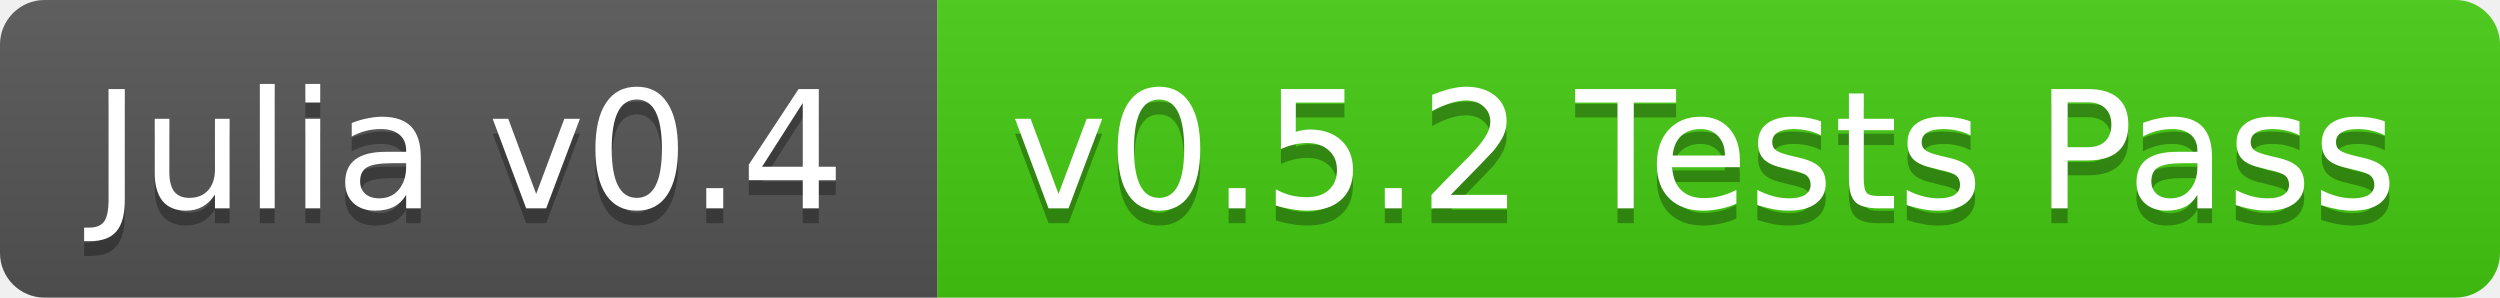
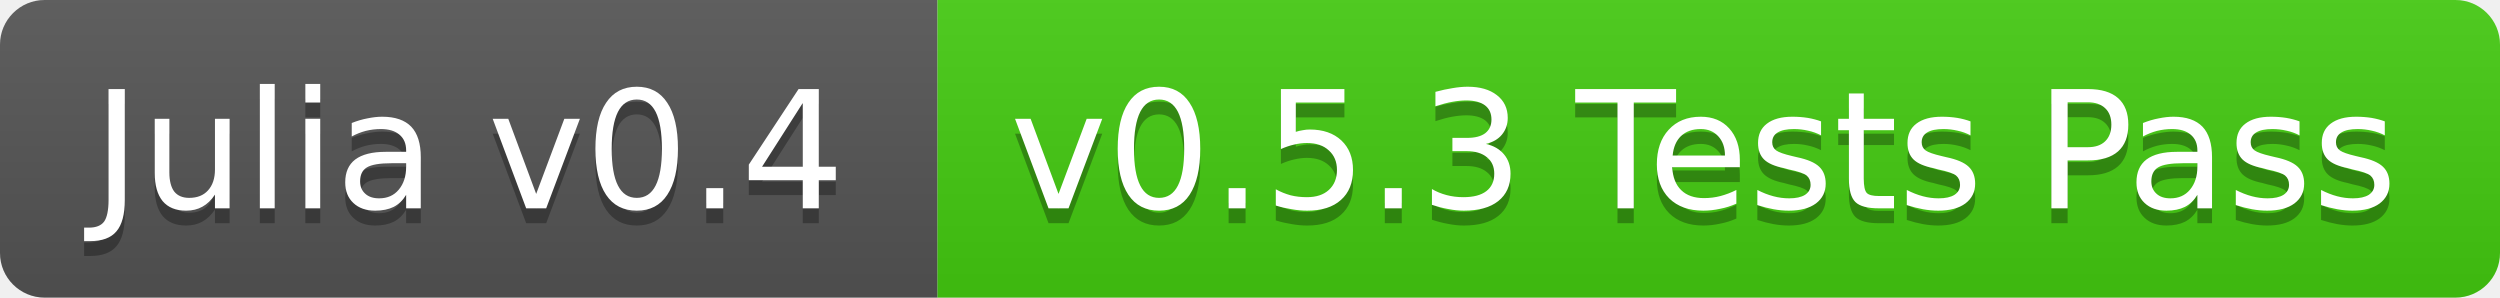
<svg xmlns="http://www.w3.org/2000/svg" width="168" height="20">
  <linearGradient id="b" x2="0" y2="100%">
    <stop offset="0" stop-color="#bbb" stop-opacity=".1" />
    <stop offset="1" stop-opacity=".1" />
  </linearGradient>
  <clipPath id="a">
    <rect width="168" height="20" rx="3" fill="#fff" />
  </clipPath>
  <g clip-path="url(#a)">
    <path fill="#555" d="M0 0h63v20H0z" />
    <path fill="#4c1" d="M63 0h105v20H63z" />
    <path fill="url(#b)" d="M0 0h168v20H0z" />
  </g>
  <g fill="#fff" text-anchor="middle" font-family="DejaVu Sans,Verdana,Geneva,sans-serif" font-size="11">
    <text x="31.5" y="15" fill="#010101" fill-opacity=".3">Julia v0.4</text>
    <text x="31.5" y="14">Julia v0.4</text>
-     <text x="114.5" y="15" fill="#010101" fill-opacity=".3">v0.5.2 Tests Pass</text>
-     <text x="114.5" y="14">v0.5.2 Tests Pass</text>
+     <text x="114.5" y="15" fill="#010101" fill-opacity=".3">v0.5.3 Tests Pass</text>
+     <text x="114.5" y="14">v0.5.3 Tests Pass</text>
  </g>
</svg>
